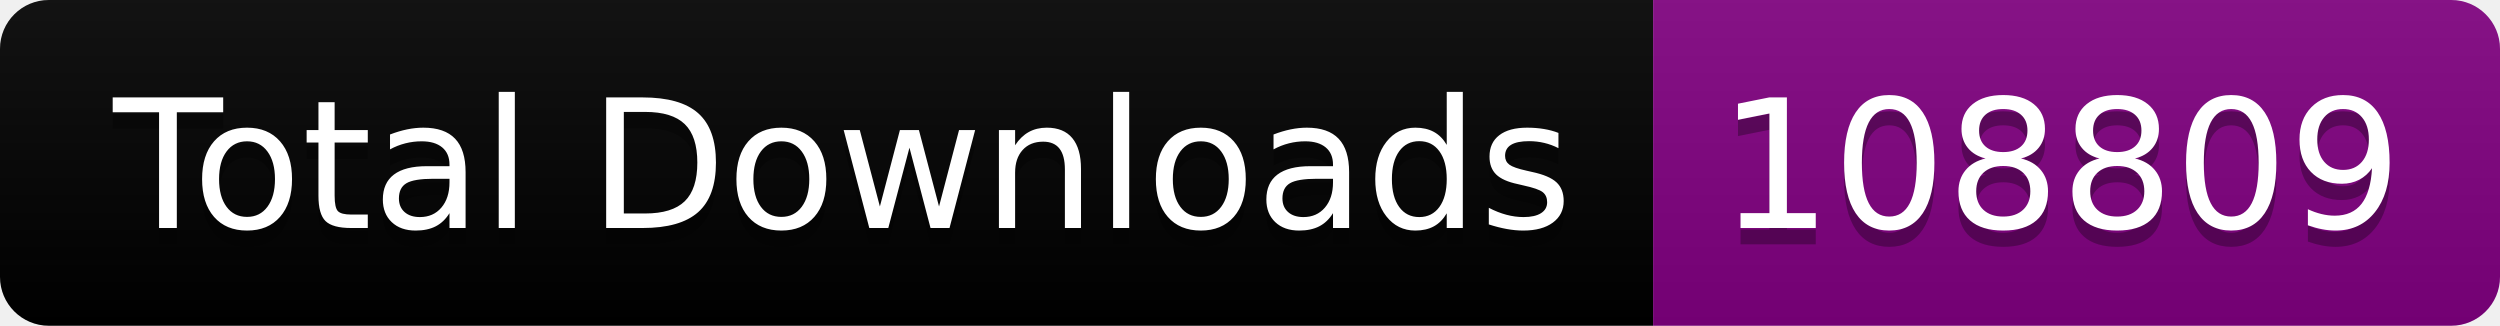
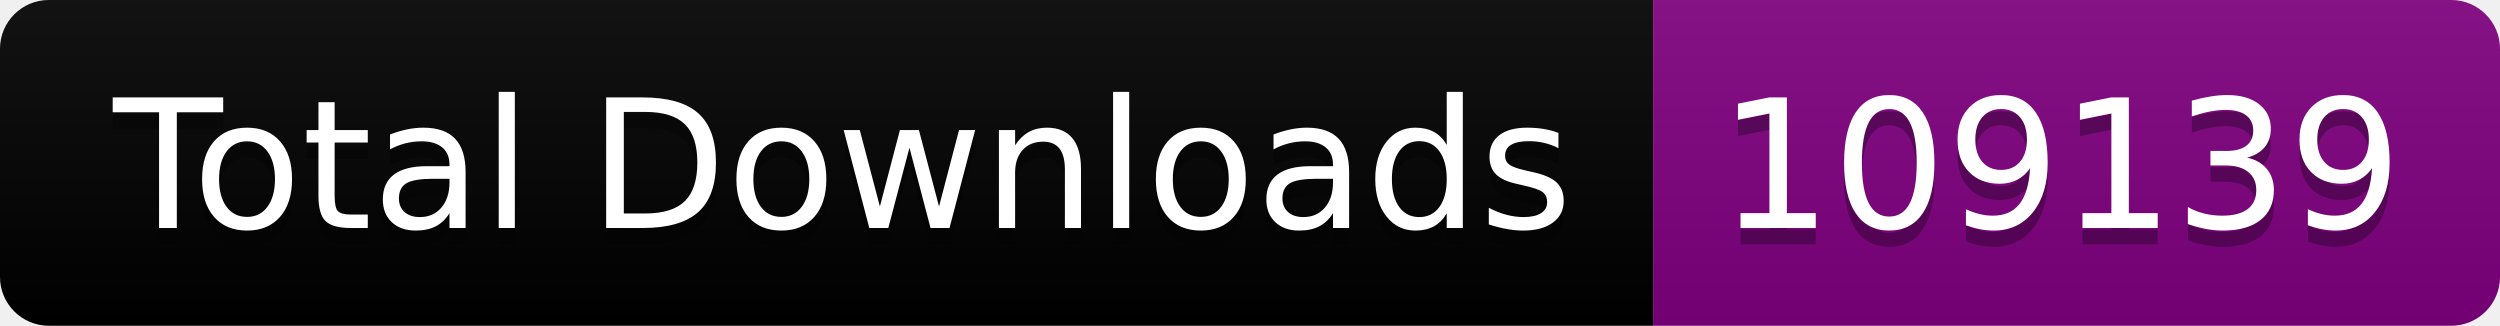
<svg xmlns="http://www.w3.org/2000/svg" width="153.5" height="20">
  <linearGradient id="smooth" x2="0" y2="100%">
    <stop offset="0" stop-color="#bbb" stop-opacity=".1" />
    <stop offset="1" stop-opacity=".1" />
  </linearGradient>
  <clipPath id="round">
    <rect width="153.5" height="20" rx="3" fill="#fff" />
  </clipPath>
  <g clip-path="url(#round)">
    <rect width="101.5" height="20" fill="black" />
    <rect x="101.5" width="52.0" height="20" fill="purple" />
    <rect width="153.5" height="20" fill="url(#smooth)" />
  </g>
  <g fill="#fff" text-anchor="middle" font-family="DejaVu Sans,Verdana,Geneva,sans-serif" font-size="110">
    <text x="517.5" y="150" fill="#010101" fill-opacity=".3" transform="scale(0.1)" textLength="915.0" lengthAdjust="spacing">Total Downloads</text>
    <text x="517.5" y="140" transform="scale(0.1)" textLength="915.0" lengthAdjust="spacing">Total Downloads</text>
-     <text x="1265.0" y="150" fill="#010101" fill-opacity=".3" transform="scale(0.1)" textLength="420.0" lengthAdjust="spacing">108809</text>
-     <text x="1265.0" y="140" transform="scale(0.1)" textLength="420.0" lengthAdjust="spacing">108809</text>
+     <text x="1265.0" y="150" fill="#010101" fill-opacity=".3" transform="scale(0.1)" textLength="420.0" lengthAdjust="spacing">109139</text>
+     <text x="1265.0" y="140" transform="scale(0.1)" textLength="420.0" lengthAdjust="spacing">109139</text>
  </g>
</svg>
